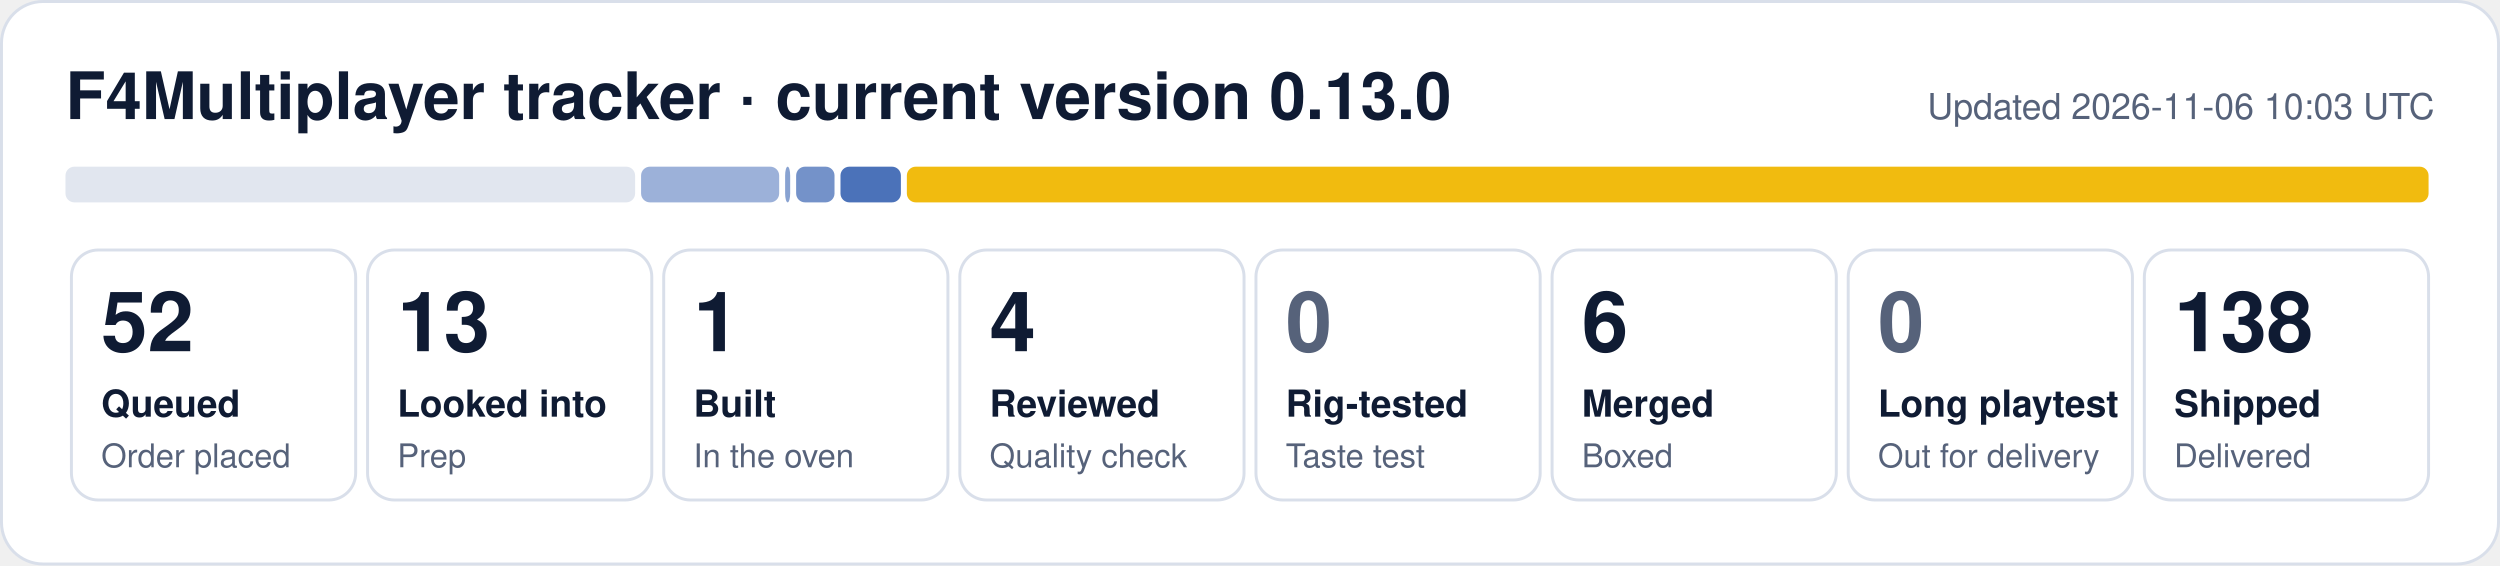
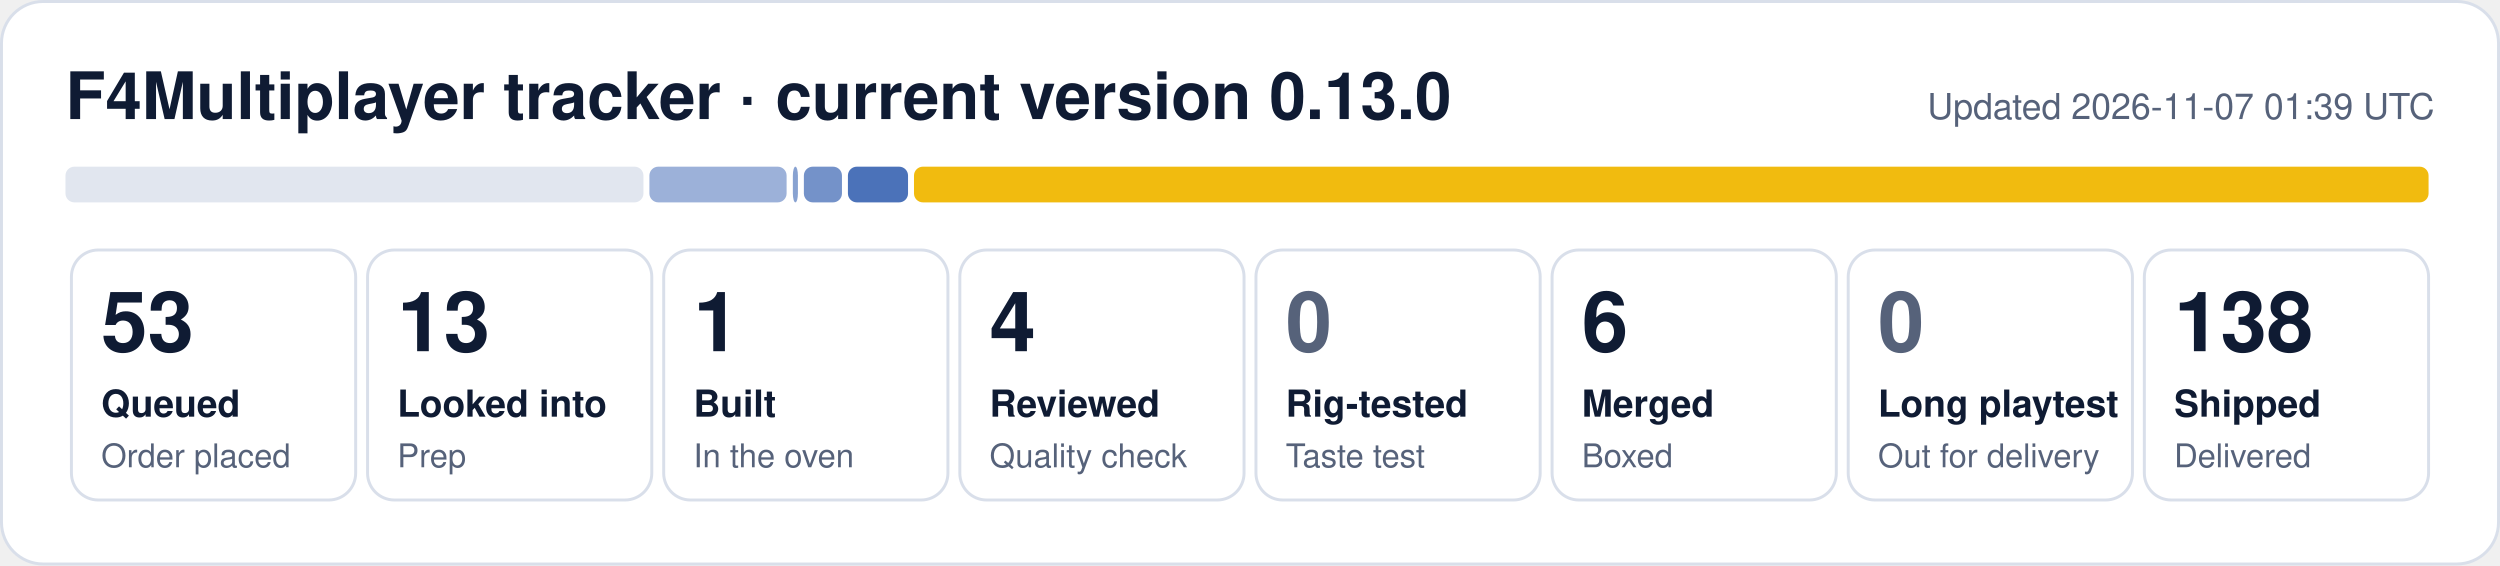
- <svg xmlns="http://www.w3.org/2000/svg" width="840" height="190" viewBox="0 0 840 190" role="img" aria-label="F4Multiplayer tracker: 52 queued, 13 looked into, 1 built, 4 reviewed, 6 merged, 138 shipped">
+ <svg xmlns="http://www.w3.org/2000/svg" width="840" height="190" viewBox="0 0 840 190" role="img" aria-label="F4Multiplayer tracker: 53 queued, 13 looked into, 1 built, 4 reviewed, 6 merged, 138 shipped">
  <rect x="0.5" y="0.5" width="839" height="189" rx="14" fill="#ffffff" stroke="#d9dfea" />
  <text x="22" y="40" font-family="Segoe UI, Helvetica, Arial, sans-serif" font-size="22" font-weight="700" fill="#0f1b33">F4Multiplayer tracker · current version 0.13.0</text>
-   <text x="818" y="40" font-family="Segoe UI, Helvetica, Arial, sans-serif" font-size="12" fill="#56627a" text-anchor="end">Updated 2026-11-06 10:03 UTC</text>
-   <rect x="22.0" y="56" width="191.4" height="12" rx="3" fill="#e1e6ef" fill-opacity="1.00" />
-   <rect x="215.4" y="56" width="46.4" height="12" rx="3" fill="#1f4fa8" fill-opacity="0.44" />
-   <rect x="263.8" y="56" width="1.7" height="12" rx="3" fill="#1f4fa8" fill-opacity="0.53" />
-   <rect x="267.5" y="56" width="12.9" height="12" rx="3" fill="#1f4fa8" fill-opacity="0.62" />
-   <rect x="282.4" y="56" width="20.3" height="12" rx="3" fill="#1f4fa8" fill-opacity="0.80" />
-   <rect x="304.7" y="56" width="511.3" height="12" rx="3" fill="#f0b90b" fill-opacity="0.98" />
+   <text x="818" y="40" font-family="Segoe UI, Helvetica, Arial, sans-serif" font-size="12" fill="#56627a" text-anchor="end">Updated 2026-11-07 01:39 UTC</text>
+   <rect x="22.0" y="56" width="194.2" height="12" rx="3" fill="#e1e6ef" fill-opacity="1.00" />
+   <rect x="218.2" y="56" width="46.1" height="12" rx="3" fill="#1f4fa8" fill-opacity="0.44" />
+   <rect x="266.4" y="56" width="1.7" height="12" rx="3" fill="#1f4fa8" fill-opacity="0.53" />
+   <rect x="270.1" y="56" width="12.8" height="12" rx="3" fill="#1f4fa8" fill-opacity="0.62" />
+   <rect x="284.9" y="56" width="20.2" height="12" rx="3" fill="#1f4fa8" fill-opacity="0.80" />
+   <rect x="307.1" y="56" width="508.9" height="12" rx="3" fill="#f0b90b" fill-opacity="0.98" />
  <rect x="24.0" y="84" width="95.5" height="84" rx="9" fill="none" stroke="#d9dfea" />
-   <text x="34.0" y="118" font-family="Segoe UI, Helvetica, Arial, sans-serif" font-size="28" font-weight="800" fill="#0f1b33">52</text>
+   <text x="34.0" y="118" font-family="Segoe UI, Helvetica, Arial, sans-serif" font-size="28" font-weight="800" fill="#0f1b33">53</text>
  <text x="34.0" y="140" font-family="Segoe UI, Helvetica, Arial, sans-serif" font-size="12.5" font-weight="600" fill="#0f1b33">Queued</text>
  <text x="34.0" y="157" font-family="Segoe UI, Helvetica, Arial, sans-serif" font-size="11" fill="#56627a">Order placed</text>
  <rect x="123.5" y="84" width="95.5" height="84" rx="9" fill="none" stroke="#d9dfea" />
  <text x="133.5" y="118" font-family="Segoe UI, Helvetica, Arial, sans-serif" font-size="28" font-weight="800" fill="#0f1b33">13</text>
  <text x="133.5" y="140" font-family="Segoe UI, Helvetica, Arial, sans-serif" font-size="12.5" font-weight="600" fill="#0f1b33">Looked into</text>
  <text x="133.5" y="157" font-family="Segoe UI, Helvetica, Arial, sans-serif" font-size="11" fill="#56627a">Prep</text>
  <rect x="223.0" y="84" width="95.5" height="84" rx="9" fill="none" stroke="#d9dfea" />
  <text x="233.0" y="118" font-family="Segoe UI, Helvetica, Arial, sans-serif" font-size="28" font-weight="800" fill="#0f1b33">1</text>
  <text x="233.0" y="140" font-family="Segoe UI, Helvetica, Arial, sans-serif" font-size="12.5" font-weight="600" fill="#0f1b33">Built</text>
  <text x="233.0" y="157" font-family="Segoe UI, Helvetica, Arial, sans-serif" font-size="11" fill="#56627a">In the oven</text>
  <rect x="322.5" y="84" width="95.5" height="84" rx="9" fill="none" stroke="#d9dfea" />
  <text x="332.5" y="118" font-family="Segoe UI, Helvetica, Arial, sans-serif" font-size="28" font-weight="800" fill="#0f1b33">4</text>
  <text x="332.5" y="140" font-family="Segoe UI, Helvetica, Arial, sans-serif" font-size="12.5" font-weight="600" fill="#0f1b33">Reviewed</text>
  <text x="332.5" y="157" font-family="Segoe UI, Helvetica, Arial, sans-serif" font-size="11" fill="#56627a">Quality check</text>
  <rect x="422.0" y="84" width="95.5" height="84" rx="9" fill="none" stroke="#d9dfea" />
  <text x="432.0" y="118" font-family="Segoe UI, Helvetica, Arial, sans-serif" font-size="28" font-weight="800" fill="#56627a">0</text>
  <text x="432.0" y="140" font-family="Segoe UI, Helvetica, Arial, sans-serif" font-size="12.5" font-weight="600" fill="#0f1b33">Rig-tested</text>
  <text x="432.0" y="157" font-family="Segoe UI, Helvetica, Arial, sans-serif" font-size="11" fill="#56627a">Taste test</text>
  <rect x="521.5" y="84" width="95.5" height="84" rx="9" fill="none" stroke="#d9dfea" />
  <text x="531.5" y="118" font-family="Segoe UI, Helvetica, Arial, sans-serif" font-size="28" font-weight="800" fill="#0f1b33">6</text>
  <text x="531.5" y="140" font-family="Segoe UI, Helvetica, Arial, sans-serif" font-size="12.5" font-weight="600" fill="#0f1b33">Merged</text>
  <text x="531.5" y="157" font-family="Segoe UI, Helvetica, Arial, sans-serif" font-size="11" fill="#56627a">Boxed</text>
  <rect x="621.0" y="84" width="95.5" height="84" rx="9" fill="none" stroke="#d9dfea" />
  <text x="631.0" y="118" font-family="Segoe UI, Helvetica, Arial, sans-serif" font-size="28" font-weight="800" fill="#56627a">0</text>
  <text x="631.0" y="140" font-family="Segoe UI, Helvetica, Arial, sans-serif" font-size="12.5" font-weight="600" fill="#0f1b33">Long playtest</text>
  <text x="631.0" y="157" font-family="Segoe UI, Helvetica, Arial, sans-serif" font-size="11" fill="#56627a">Out for delivery</text>
  <rect x="720.5" y="84" width="95.5" height="84" rx="9" fill="none" stroke="#d9dfea" />
  <text x="730.5" y="118" font-family="Segoe UI, Helvetica, Arial, sans-serif" font-size="28" font-weight="800" fill="#0f1b33">138</text>
  <text x="730.5" y="140" font-family="Segoe UI, Helvetica, Arial, sans-serif" font-size="12.5" font-weight="600" fill="#0f1b33">Shipped</text>
  <text x="730.5" y="157" font-family="Segoe UI, Helvetica, Arial, sans-serif" font-size="11" fill="#56627a">Delivered</text>
</svg>
